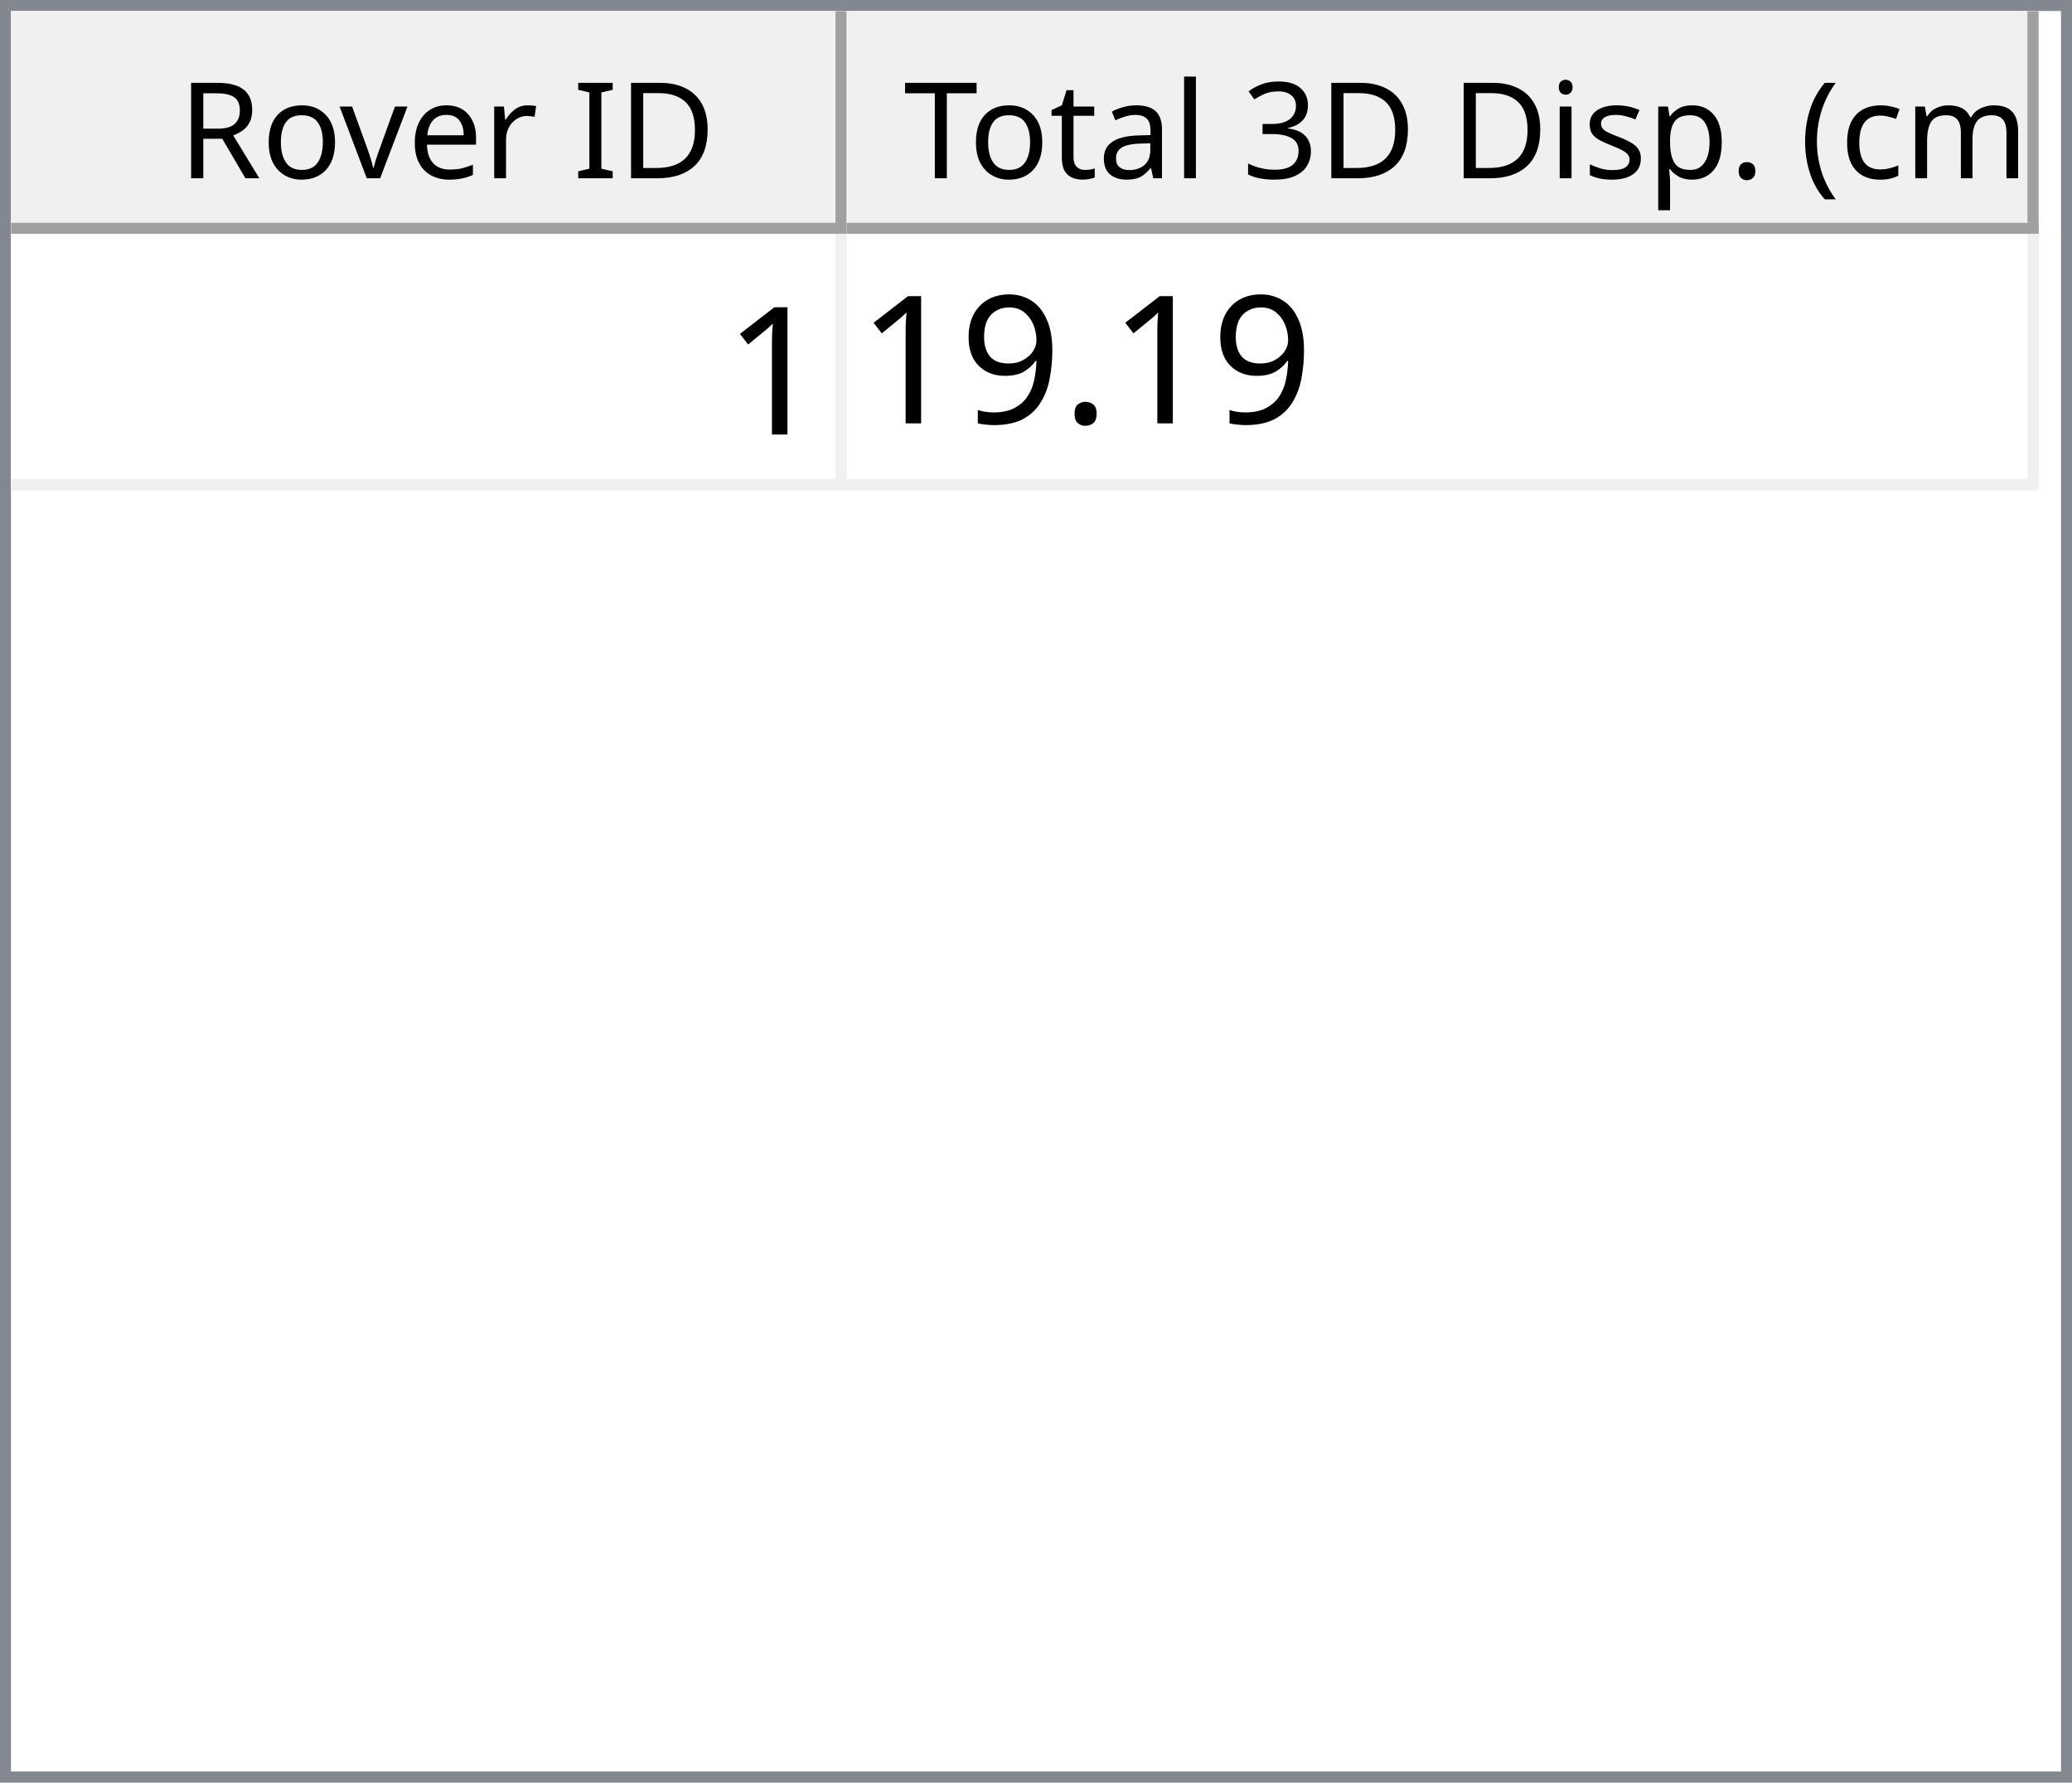
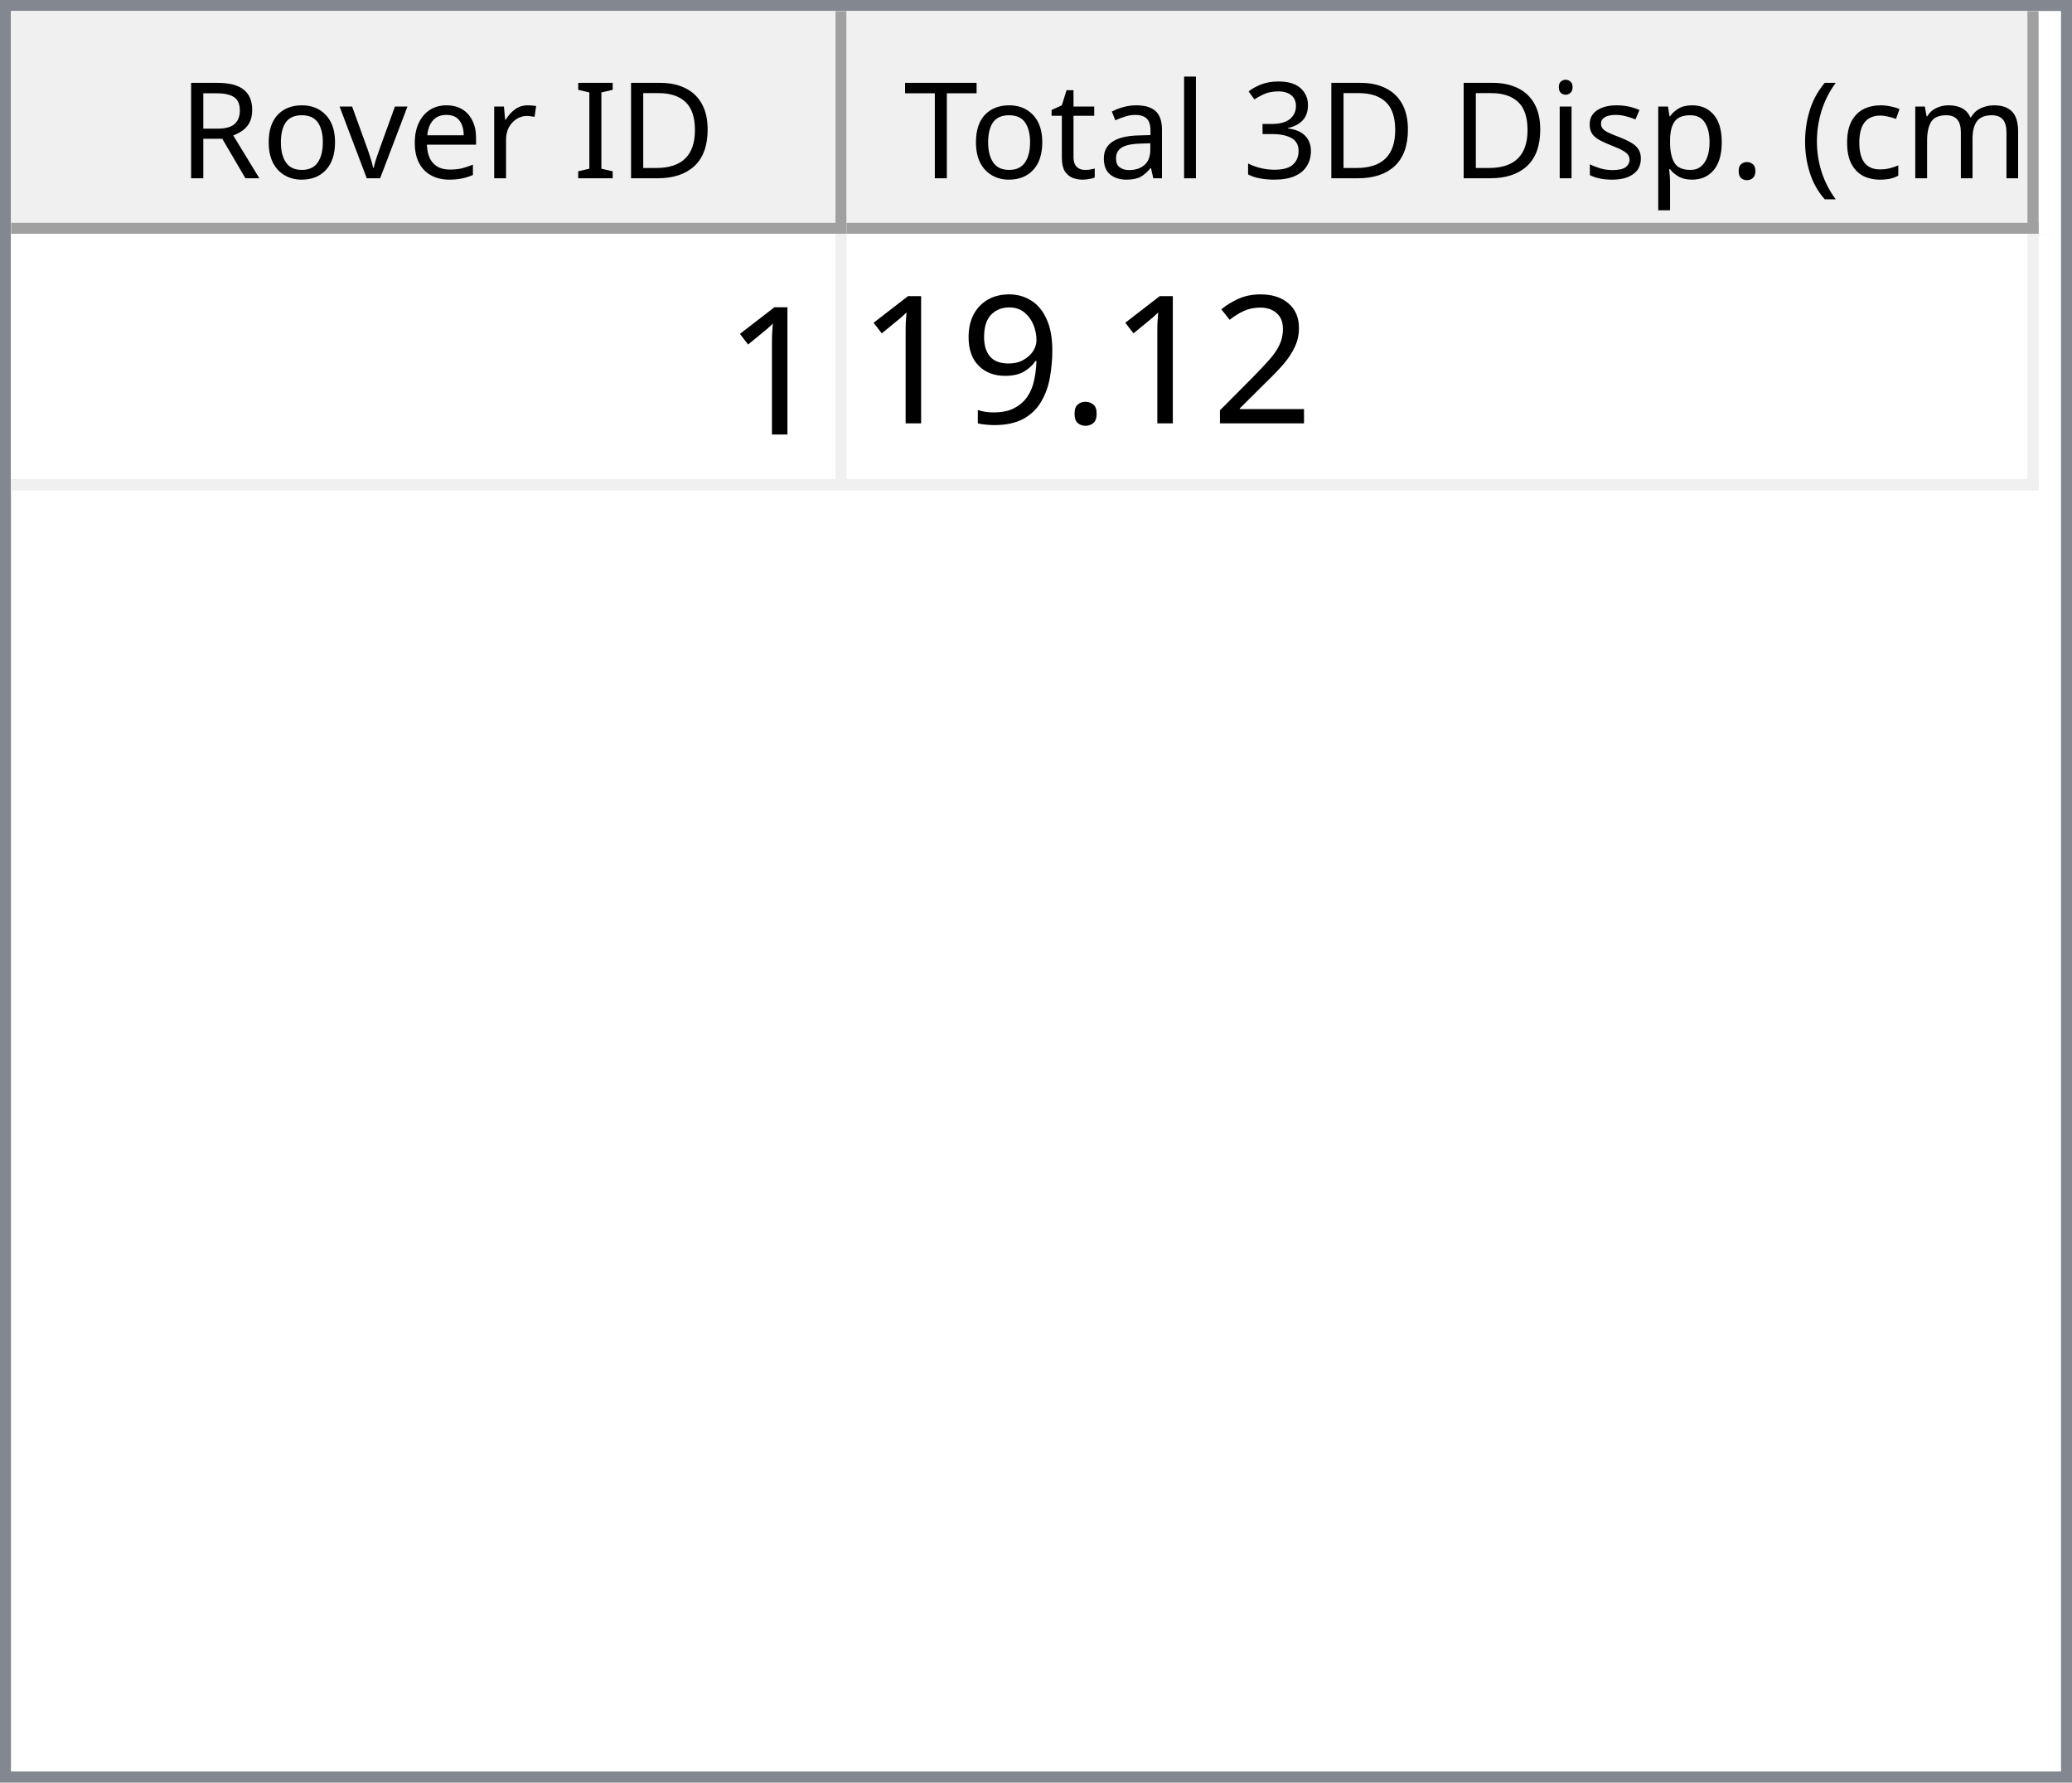
<svg xmlns="http://www.w3.org/2000/svg" style="fill-opacity:1; color-rendering:auto; color-interpolation:auto; text-rendering:auto; stroke:black; stroke-linecap:square; stroke-miterlimit:10; shape-rendering:auto; stroke-opacity:1; fill:black; stroke-dasharray:none; font-weight:normal; stroke-width:1; font-family:'Dialog'; font-style:normal; stroke-linejoin:miter; font-size:12px; stroke-dashoffset:0; image-rendering:auto;" width="186" height="160">
  <defs id="genericDefs" />
  <g>
    <defs id="defs1">
      <clipPath clipPathUnits="userSpaceOnUse" id="clipPath1">
        <path d="M0 0 L186 0 L186 160 L0 160 L0 0 Z" />
      </clipPath>
      <clipPath clipPathUnits="userSpaceOnUse" id="clipPath2">
        <path d="M0 0 L0 160 L186 160 L186 0 Z" />
      </clipPath>
      <clipPath clipPathUnits="userSpaceOnUse" id="clipPath3">
        <path d="M0 0 L0 20 L184 20 L184 0 Z" />
      </clipPath>
      <clipPath clipPathUnits="userSpaceOnUse" id="clipPath4">
        <path d="M0 0 L0 20 L75 20 L75 0 Z" />
      </clipPath>
      <clipPath clipPathUnits="userSpaceOnUse" id="clipPath5">
        <path d="M1 1 L1 19 L74 19 L74 1 Z" />
      </clipPath>
      <clipPath clipPathUnits="userSpaceOnUse" id="clipPath6">
        <path d="M0 0 L0 18 L73 18 L73 0 Z" />
      </clipPath>
      <clipPath clipPathUnits="userSpaceOnUse" id="clipPath7">
        <path d="M-0.5 -0.5 L-0.5 19.5 L74.5 19.5 L74.5 -0.5 Z" />
      </clipPath>
      <clipPath clipPathUnits="userSpaceOnUse" id="clipPath8">
        <path d="M0 0 L0 20 L107 20 L107 0 Z" />
      </clipPath>
      <clipPath clipPathUnits="userSpaceOnUse" id="clipPath9">
        <path d="M1 1 L1 19 L106 19 L106 1 Z" />
      </clipPath>
      <clipPath clipPathUnits="userSpaceOnUse" id="clipPath10">
        <path d="M0 0 L0 18 L105 18 L105 0 Z" />
      </clipPath>
      <clipPath clipPathUnits="userSpaceOnUse" id="clipPath11">
        <path d="M-0.5 -0.5 L-0.5 19.5 L106.5 19.5 L106.5 -0.5 Z" />
      </clipPath>
      <clipPath clipPathUnits="userSpaceOnUse" id="clipPath12">
        <path d="M0 0 L0 138 L184 138 L184 0 Z" />
      </clipPath>
      <clipPath clipPathUnits="userSpaceOnUse" id="clipPath13">
        <path d="M0 0 L0 23 L182 23 L182 0 Z" />
      </clipPath>
      <clipPath clipPathUnits="userSpaceOnUse" id="clipPath14">
        <path d="M-0.5 -0.5 L-0.5 22.5 L181.5 22.5 L181.5 -0.5 Z" />
      </clipPath>
      <clipPath clipPathUnits="userSpaceOnUse" id="clipPath15">
        <path d="M0 0 L0 22 L74 22 L74 0 Z" />
      </clipPath>
      <clipPath clipPathUnits="userSpaceOnUse" id="clipPath16">
        <path d="M0 0 L0 22 L106 22 L106 0 Z" />
      </clipPath>
      <font horiz-adv-x="64.551" id="font1">
        <font-face ascent="107.91" descent="25.098" units-per-em="100" style="font-style:normal; font-family:Segoe UI; font-weight:normal;" />
        <missing-glyph horiz-adv-x="64.551" d="M8.109 0 L8.109 68.266 L56.453 68.266 L56.453 0 L8.109 0 ZM15.328 7.234 L49.219 7.234 L49.219 61.031 L15.328 61.031 L15.328 7.234 Z" />
        <glyph unicode="D" horiz-adv-x="70.117" d="M9.188 0 L9.188 70.016 L28.516 70.016 Q65.531 70.016 65.531 35.891 Q65.531 19.672 55.25 9.836 Q44.969 0 27.734 0 L9.188 0 ZM17.391 62.594 L17.391 7.422 L27.828 7.422 Q41.609 7.422 49.273 14.797 Q56.938 22.172 56.938 35.688 Q56.938 62.594 28.328 62.594 L17.391 62.594 Z" />
        <glyph unicode="I" horiz-adv-x="26.611" d="M17.391 0 L9.188 0 L9.188 70.016 L17.391 70.016 L17.391 0 Z" />
        <glyph unicode=" " horiz-adv-x="27.393" d="" />
        <glyph unicode="r" horiz-adv-x="34.766" d="M34.188 41.891 Q32.078 43.5 28.125 43.5 Q23 43.5 19.555 38.672 Q16.109 33.844 16.109 25.484 L16.109 0 L8.109 0 L8.109 50 L16.109 50 L16.109 39.703 L16.312 39.703 Q18.016 44.969 21.531 47.922 Q25.047 50.875 29.391 50.875 Q32.516 50.875 34.188 50.203 L34.188 41.891 Z" />
        <glyph unicode="e" horiz-adv-x="52.295" d="M48.297 23 L12.984 23 Q13.188 14.656 17.484 10.109 Q21.781 5.562 29.297 5.562 Q37.75 5.562 44.828 11.141 L44.828 3.609 Q38.234 -1.172 27.391 -1.172 Q16.797 -1.172 10.742 5.641 Q4.688 12.453 4.688 24.812 Q4.688 36.469 11.305 43.82 Q17.922 51.172 27.734 51.172 Q37.547 51.172 42.922 44.828 Q48.297 38.484 48.297 27.203 L48.297 23 ZM40.094 29.781 Q40.047 36.719 36.75 40.578 Q33.453 44.438 27.594 44.438 Q21.922 44.438 17.969 40.383 Q14.016 36.328 13.094 29.781 L40.094 29.781 Z" />
        <glyph unicode="v" horiz-adv-x="47.9" d="M47.406 50 L27.484 0 L19.625 0 L0.688 50 L9.469 50 L22.172 13.672 Q23.578 9.672 23.922 6.688 L24.125 6.688 Q24.609 10.453 25.688 13.484 L38.969 50 L47.406 50 Z" />
        <glyph unicode="o" horiz-adv-x="58.594" d="M29 -1.172 Q17.922 -1.172 11.305 5.836 Q4.688 12.844 4.688 24.422 Q4.688 37.016 11.57 44.094 Q18.453 51.172 30.172 51.172 Q41.359 51.172 47.633 44.289 Q53.906 37.406 53.906 25.203 Q53.906 13.234 47.141 6.031 Q40.375 -1.172 29 -1.172 ZM29.594 44.438 Q21.875 44.438 17.383 39.188 Q12.891 33.938 12.891 24.703 Q12.891 15.828 17.43 10.695 Q21.969 5.562 29.594 5.562 Q37.359 5.562 41.531 10.594 Q45.703 15.625 45.703 24.906 Q45.703 34.281 41.531 39.359 Q37.359 44.438 29.594 44.438 Z" />
        <glyph unicode="R" horiz-adv-x="59.814" d="M59.375 0 L49.609 0 L37.891 19.625 Q36.281 22.359 34.766 24.289 Q33.25 26.219 31.664 27.438 Q30.078 28.656 28.25 29.219 Q26.422 29.781 24.125 29.781 L17.391 29.781 L17.391 0 L9.188 0 L9.188 70.016 L30.078 70.016 Q34.672 70.016 38.555 68.867 Q42.438 67.719 45.289 65.375 Q48.141 63.031 49.758 59.547 Q51.375 56.062 51.375 51.375 Q51.375 47.703 50.273 44.656 Q49.172 41.609 47.148 39.211 Q45.125 36.812 42.266 35.133 Q39.406 33.453 35.844 32.516 L35.844 32.328 Q37.594 31.547 38.891 30.547 Q40.188 29.547 41.359 28.18 Q42.531 26.812 43.68 25.078 Q44.828 23.344 46.234 21.047 L59.375 0 ZM17.391 62.594 L17.391 37.203 L28.516 37.203 Q31.594 37.203 34.203 38.133 Q36.812 39.062 38.719 40.797 Q40.625 42.531 41.703 45.047 Q42.781 47.562 42.781 50.688 Q42.781 56.297 39.141 59.445 Q35.5 62.594 28.609 62.594 L17.391 62.594 Z" />
        <glyph unicode=")" horiz-adv-x="30.176" d="M8.297 -15.922 L1.172 -15.922 Q16.406 2.344 16.406 26.812 Q16.406 51.469 1.078 70.016 L8.297 70.016 Q23.531 52.156 23.531 26.703 Q23.531 1.375 8.297 -15.922 Z" />
        <glyph unicode="m" horiz-adv-x="86.133" d="M79.109 0 L71.094 0 L71.094 28.719 Q71.094 37.016 68.531 40.727 Q65.969 44.438 59.906 44.438 Q54.781 44.438 51.195 39.75 Q47.609 35.062 47.609 28.516 L47.609 0 L39.594 0 L39.594 29.688 Q39.594 44.438 28.219 44.438 Q22.953 44.438 19.531 40.016 Q16.109 35.594 16.109 28.516 L16.109 0 L8.109 0 L8.109 50 L16.109 50 L16.109 42.094 L16.312 42.094 Q21.625 51.172 31.844 51.172 Q36.969 51.172 40.773 48.312 Q44.578 45.453 46 40.828 Q51.562 51.172 62.594 51.172 Q79.109 51.172 79.109 30.812 L79.109 0 Z" />
        <glyph unicode="c" horiz-adv-x="46.191" d="M42.188 2.297 Q36.422 -1.172 28.516 -1.172 Q17.828 -1.172 11.258 5.789 Q4.688 12.75 4.688 23.828 Q4.688 36.188 11.766 43.68 Q18.844 51.172 30.672 51.172 Q37.25 51.172 42.281 48.734 L42.281 40.531 Q36.719 44.438 30.375 44.438 Q22.703 44.438 17.797 38.945 Q12.891 33.453 12.891 24.516 Q12.891 15.719 17.508 10.641 Q22.125 5.562 29.891 5.562 Q36.422 5.562 42.188 9.906 L42.188 2.297 Z" />
        <glyph unicode="(" horiz-adv-x="30.176" d="M29.109 -15.922 L21.969 -15.922 Q6.844 1.375 6.844 26.703 Q6.844 52.156 21.969 70.016 L29.203 70.016 Q13.875 51.469 13.875 26.812 Q13.875 2.344 29.109 -15.922 Z" />
        <glyph unicode="." horiz-adv-x="21.68" d="M10.891 -1.078 Q8.641 -1.078 7.055 0.539 Q5.469 2.156 5.469 4.391 Q5.469 6.641 7.055 8.273 Q8.641 9.906 10.891 9.906 Q13.188 9.906 14.797 8.273 Q16.406 6.641 16.406 4.391 Q16.406 2.156 14.797 0.539 Q13.188 -1.078 10.891 -1.078 Z" />
        <glyph unicode="p" horiz-adv-x="58.789" d="M16.312 7.234 L16.109 7.234 L16.109 -23 L8.109 -23 L8.109 50 L16.109 50 L16.109 41.219 L16.312 41.219 Q22.219 51.172 33.594 51.172 Q43.266 51.172 48.688 44.461 Q54.109 37.75 54.109 26.469 Q54.109 13.922 48 6.375 Q41.891 -1.172 31.297 -1.172 Q21.578 -1.172 16.312 7.234 ZM16.109 27.391 L16.109 20.406 Q16.109 14.203 20.141 9.883 Q24.172 5.562 30.375 5.562 Q37.641 5.562 41.773 11.133 Q45.906 16.703 45.906 26.609 Q45.906 34.969 42.047 39.703 Q38.188 44.438 31.594 44.438 Q24.609 44.438 20.359 39.578 Q16.109 34.719 16.109 27.391 Z" />
        <glyph unicode="s" horiz-adv-x="42.432" d="M5.078 1.812 L5.078 10.406 Q11.625 5.562 19.484 5.562 Q30.031 5.562 30.031 12.594 Q30.031 14.594 29.125 15.992 Q28.219 17.391 26.68 18.461 Q25.141 19.531 23.07 20.383 Q21 21.234 18.609 22.172 Q15.281 23.484 12.766 24.828 Q10.25 26.172 8.57 27.859 Q6.891 29.547 6.031 31.695 Q5.172 33.844 5.172 36.719 Q5.172 40.234 6.789 42.945 Q8.406 45.656 11.086 47.484 Q13.766 49.312 17.211 50.242 Q20.656 51.172 24.312 51.172 Q30.812 51.172 35.938 48.922 L35.938 40.828 Q30.422 44.438 23.25 44.438 Q21 44.438 19.195 43.922 Q17.391 43.406 16.094 42.477 Q14.797 41.547 14.086 40.258 Q13.375 38.969 13.375 37.406 Q13.375 35.453 14.086 34.133 Q14.797 32.812 16.164 31.789 Q17.531 30.766 19.484 29.938 Q21.438 29.109 23.922 28.125 Q27.25 26.859 29.883 25.516 Q32.516 24.172 34.375 22.484 Q36.234 20.797 37.234 18.602 Q38.234 16.406 38.234 13.375 Q38.234 9.672 36.602 6.938 Q34.969 4.203 32.234 2.398 Q29.5 0.594 25.93 -0.289 Q22.359 -1.172 18.453 -1.172 Q10.75 -1.172 5.078 1.812 Z" />
        <glyph unicode="i" horiz-adv-x="24.219" d="M12.203 62.703 Q10.062 62.703 8.547 64.164 Q7.031 65.625 7.031 67.875 Q7.031 70.125 8.547 71.609 Q10.062 73.094 12.203 73.094 Q14.406 73.094 15.945 71.609 Q17.484 70.125 17.484 67.875 Q17.484 65.719 15.945 64.211 Q14.406 62.703 12.203 62.703 ZM16.109 0 L8.109 0 L8.109 50 L16.109 50 L16.109 0 Z" />
        <glyph unicode="3" horiz-adv-x="53.906" d="M46.531 19.828 Q46.531 15.094 44.75 11.211 Q42.969 7.328 39.719 4.57 Q36.469 1.812 31.93 0.297 Q27.391 -1.219 21.922 -1.219 Q11.922 -1.219 6 2.594 L6 11.188 Q13.094 5.609 22.219 5.609 Q25.875 5.609 28.828 6.539 Q31.781 7.469 33.906 9.227 Q36.031 10.984 37.18 13.477 Q38.328 15.969 38.328 19.094 Q38.328 32.812 18.797 32.812 L12.984 32.812 L12.984 39.594 L18.5 39.594 Q35.797 39.594 35.797 52.484 Q35.797 64.406 22.609 64.406 Q15.188 64.406 8.688 59.422 L8.688 67.188 Q15.375 71.188 24.609 71.188 Q29 71.188 32.57 69.969 Q36.141 68.75 38.68 66.555 Q41.219 64.359 42.609 61.281 Q44 58.203 44 54.5 Q44 40.672 30.031 36.719 L30.031 36.531 Q33.594 36.141 36.625 34.797 Q39.656 33.453 41.852 31.305 Q44.047 29.156 45.289 26.25 Q46.531 23.344 46.531 19.828 Z" />
        <glyph unicode="l" horiz-adv-x="24.219" d="M16.109 0 L8.109 0 L8.109 74.031 L16.109 74.031 L16.109 0 Z" />
        <glyph unicode="a" horiz-adv-x="50.879" d="M43.891 0 L35.891 0 L35.891 7.812 L35.688 7.812 Q30.469 -1.172 20.312 -1.172 Q12.844 -1.172 8.617 2.781 Q4.391 6.734 4.391 13.281 Q4.391 27.297 20.906 29.594 L35.891 31.688 Q35.891 44.438 25.594 44.438 Q16.547 44.438 9.281 38.281 L9.281 46.484 Q16.656 51.172 26.266 51.172 Q43.891 51.172 43.891 32.516 L43.891 0 ZM35.891 25.297 L23.828 23.641 Q18.266 22.859 15.43 20.875 Q12.594 18.891 12.594 13.875 Q12.594 10.203 15.211 7.883 Q17.828 5.562 22.172 5.562 Q28.125 5.562 32.008 9.742 Q35.891 13.922 35.891 20.312 L35.891 25.297 Z" />
        <glyph unicode="t" horiz-adv-x="33.887" d="M31.297 0.484 Q28.469 -1.078 23.828 -1.078 Q10.688 -1.078 10.688 13.578 L10.688 43.172 L2.094 43.172 L2.094 50 L10.688 50 L10.688 62.203 L18.703 64.797 L18.703 50 L31.297 50 L31.297 43.172 L18.703 43.172 L18.703 14.984 Q18.703 9.969 20.414 7.82 Q22.125 5.672 26.078 5.672 Q29.109 5.672 31.297 7.328 L31.297 0.484 Z" />
        <glyph unicode="T" horiz-adv-x="52.393" d="M50.594 62.594 L30.375 62.594 L30.375 0 L22.172 0 L22.172 62.594 L2 62.594 L2 70.016 L50.594 70.016 L50.594 62.594 Z" />
      </font>
      <font horiz-adv-x="75.0" id="font2">
        <font-face ascent="100.537" descent="21.973" units-per-em="100" style="font-style:normal; font-family:sans-serif; font-weight:normal;" />
        <missing-glyph horiz-adv-x="75.0" d="M12.5 0 L12.5 62.5 L62.5 62.5 L62.5 0 L12.5 0 ZM14.062 1.562 L60.938 1.562 L60.938 60.938 L14.062 60.938 L14.062 1.562 Z" />
        <glyph unicode="1" horiz-adv-x="55.615" d="M37.25 0 L28.469 0 L28.469 56 Q25.297 52.984 20.141 49.953 Q14.984 46.922 10.891 45.406 L10.891 53.906 Q18.266 57.375 23.781 62.305 Q29.297 67.234 31.594 71.875 L37.25 71.875 L37.25 0 Z" />
+         <glyph unicode="2" horiz-adv-x="55.615" d="M50.344 8.453 L50.344 0 L3.031 0 Q2.938 3.172 4.047 6.109 Q5.859 10.938 9.836 15.625 Q13.812 20.312 21.344 26.469 Q33.016 36.031 37.117 41.625 Q41.219 47.219 41.219 52.203 Q41.219 57.422 37.477 61.008 Q33.734 64.594 27.734 64.594 Q21.391 64.594 17.578 60.789 Q13.766 56.984 13.719 50.25 L4.688 51.172 Q5.609 61.281 11.664 66.578 Q17.719 71.875 27.938 71.875 Q38.234 71.875 44.242 66.164 Q50.25 60.453 50.25 52 Q50.25 47.703 48.492 43.555 Q46.734 39.406 42.656 34.812 Q38.578 30.219 29.109 22.219 Q21.188 15.578 18.945 13.211 Q16.703 10.844 15.234 8.453 L50.344 8.453 Z" />
        <glyph unicode="." horiz-adv-x="27.783" d="M9.078 0 L9.078 10.016 L19.094 10.016 L19.094 0 L9.078 0 Z" />
        <glyph unicode="9" horiz-adv-x="55.615" d="M5.469 16.547 L13.922 17.328 Q14.984 11.375 18.016 8.688 Q21.047 6 25.781 6 Q29.828 6 32.883 7.859 Q35.938 9.719 37.891 12.82 Q39.844 15.922 41.164 21.195 Q42.484 26.469 42.484 31.938 Q42.484 32.516 42.438 33.688 Q39.797 29.5 35.234 26.883 Q30.672 24.266 25.344 24.266 Q16.453 24.266 10.305 30.711 Q4.156 37.156 4.156 47.703 Q4.156 58.594 10.578 65.234 Q17 71.875 26.656 71.875 Q33.641 71.875 39.43 68.117 Q45.219 64.359 48.219 57.398 Q51.219 50.438 51.219 37.25 Q51.219 23.531 48.242 15.406 Q45.266 7.281 39.383 3.031 Q33.5 -1.219 25.594 -1.219 Q17.188 -1.219 11.867 3.445 Q6.547 8.109 5.469 16.547 ZM41.453 48.141 Q41.453 55.719 37.43 60.156 Q33.406 64.594 27.734 64.594 Q21.875 64.594 17.531 59.812 Q13.188 55.031 13.188 47.406 Q13.188 40.578 17.312 36.305 Q21.438 32.031 27.484 32.031 Q33.594 32.031 37.523 36.305 Q41.453 40.578 41.453 48.141 Z" />
      </font>
    </defs>
    <g style="fill:white; stroke:white;">
      <rect x="0" y="0" width="186" style="clip-path:url(#clipPath1); stroke:none;" height="160" />
    </g>
    <g style="fill:white; text-rendering:optimizeSpeed; color-rendering:optimizeSpeed; image-rendering:optimizeSpeed; shape-rendering:crispEdges; stroke:white; color-interpolation:sRGB;">
      <rect x="0" width="186" height="160" y="0" style="stroke:none;" />
      <path style="stroke:none;" d="M0 160 L186 160 L186 0 L0 0 Z" />
    </g>
    <g style="fill:rgb(240,240,240); font-family:'Segoe UI'; stroke:rgb(240,240,240);">
      <rect x="0" y="0" width="186" style="clip-path:url(#clipPath2); stroke:none;" height="160" />
    </g>
    <g style="fill:rgb(130,135,144); font-family:'Segoe UI'; stroke:rgb(130,135,144);">
      <path d="M0 0 L186 0 L186 160 L0 160 L0 0 ZM1 1 L185 1 L185 159 L1 159 L1 1 Z" style="fill-rule:evenodd; clip-path:url(#clipPath2); stroke:none;" />
    </g>
    <g style="fill:white; font-family:'Segoe UI'; stroke:white;" transform="translate(1,1)">
      <rect x="0" y="0" width="184" style="clip-path:url(#clipPath3); stroke:none;" height="20" />
    </g>
    <g style="fill:rgb(240,240,240); font-family:'Segoe UI'; stroke:rgb(240,240,240);" transform="translate(1,1)">
      <rect x="0" y="0" width="75" style="clip-path:url(#clipPath4); stroke:none;" height="20" />
    </g>
    <g style="font-family:'Segoe UI';" transform="translate(2,2)">
      <text x="14" xml:space="preserve" y="14" style="clip-path:url(#clipPath6); stroke:none;">Rover ID</text>
    </g>
    <g style="fill:rgb(160,160,160); font-family:'Segoe UI'; stroke:rgb(160,160,160); stroke-linejoin:bevel;" transform="translate(1.5,1.5)">
      <line x1="74" x2="74" y1="0" style="fill:none; clip-path:url(#clipPath7);" y2="19" />
    </g>
    <g style="fill:rgb(160,160,160); font-family:'Segoe UI'; stroke:rgb(160,160,160); stroke-linejoin:bevel;" transform="matrix(1,0,0,1,1,1) translate(0.5,0.5)">
      <line x1="0" x2="74" y1="19" style="fill:none; clip-path:url(#clipPath7);" y2="19" />
    </g>
    <g style="fill:rgb(240,240,240); font-family:'Segoe UI'; stroke:rgb(240,240,240);" transform="translate(76,1)">
      <rect x="0" y="0" width="107" style="clip-path:url(#clipPath8); stroke:none;" height="20" />
    </g>
    <g style="font-family:'Segoe UI';" transform="translate(77,2)">
      <text x="1" xml:space="preserve" y="14" style="clip-path:url(#clipPath10); stroke:none;"> Total 3D Disp. (cm)</text>
    </g>
    <g style="fill:rgb(160,160,160); font-family:'Segoe UI'; stroke:rgb(160,160,160); stroke-linejoin:bevel;" transform="translate(76.5,1.5)">
      <line x1="106" x2="106" y1="0" style="fill:none; clip-path:url(#clipPath11);" y2="19" />
    </g>
    <g style="fill:rgb(160,160,160); font-family:'Segoe UI'; stroke:rgb(160,160,160); stroke-linejoin:bevel;" transform="matrix(1,0,0,1,76,1) translate(0.5,0.5)">
      <line x1="0" x2="106" y1="19" style="fill:none; clip-path:url(#clipPath11);" y2="19" />
    </g>
    <g style="fill:white; font-family:'Segoe UI'; stroke:white;" transform="translate(1,21)">
      <rect x="0" y="0" width="184" style="clip-path:url(#clipPath12); stroke:none;" height="138" />
    </g>
    <g style="fill:rgb(240,240,240); font-size:16px; font-family:sans-serif; stroke:rgb(240,240,240);" transform="translate(1,21)">
      <rect x="0" y="0" width="182" style="clip-path:url(#clipPath13); stroke:none;" height="23" />
      <line transform="translate(0.5,0.5)" x1="0" x2="181" y1="22" style="clip-path:url(#clipPath14); fill:none; stroke-linejoin:bevel;" y2="22" />
    </g>
    <g transform="matrix(1,0,0,1,1,21) translate(0.5,0.5)" style="fill:rgb(240,240,240); font-size:16px; font-family:sans-serif; stroke:rgb(240,240,240); stroke-linejoin:bevel;">
      <line x1="74" x2="74" y1="0" style="fill:none; clip-path:url(#clipPath14);" y2="22" />
    </g>
    <g transform="matrix(1,0,0,1,1,21) translate(0.5,0.5)" style="fill:rgb(240,240,240); font-size:16px; font-family:sans-serif; stroke:rgb(240,240,240); stroke-linejoin:bevel;">
      <line x1="181" x2="181" y1="0" style="fill:none; clip-path:url(#clipPath14);" y2="22" />
    </g>
    <g style="fill:white; font-size:16px; font-family:sans-serif; stroke:white;" transform="matrix(1,0,0,1,1,21)">
      <rect x="0" y="0" width="74" style="clip-path:url(#clipPath15); stroke:none;" height="22" />
      <text x="64" y="18" style="fill:black; clip-path:url(#clipPath15); stroke:none;" xml:space="preserve">1</text>
    </g>
    <g style="fill:white; font-size:16px; font-family:sans-serif; stroke:white;" transform="matrix(1,0,0,1,1,21) translate(75,0)">
      <rect x="0" y="0" width="106" style="clip-path:url(#clipPath16); stroke:none;" height="22" />
-       <text x="1" y="17" style="fill:black; clip-path:url(#clipPath16); stroke:none;" xml:space="preserve">19.19</text>
+       <text x="1" y="17" style="fill:black; clip-path:url(#clipPath16); stroke:none;" xml:space="preserve">19.12</text>
    </g>
  </g>
</svg>
